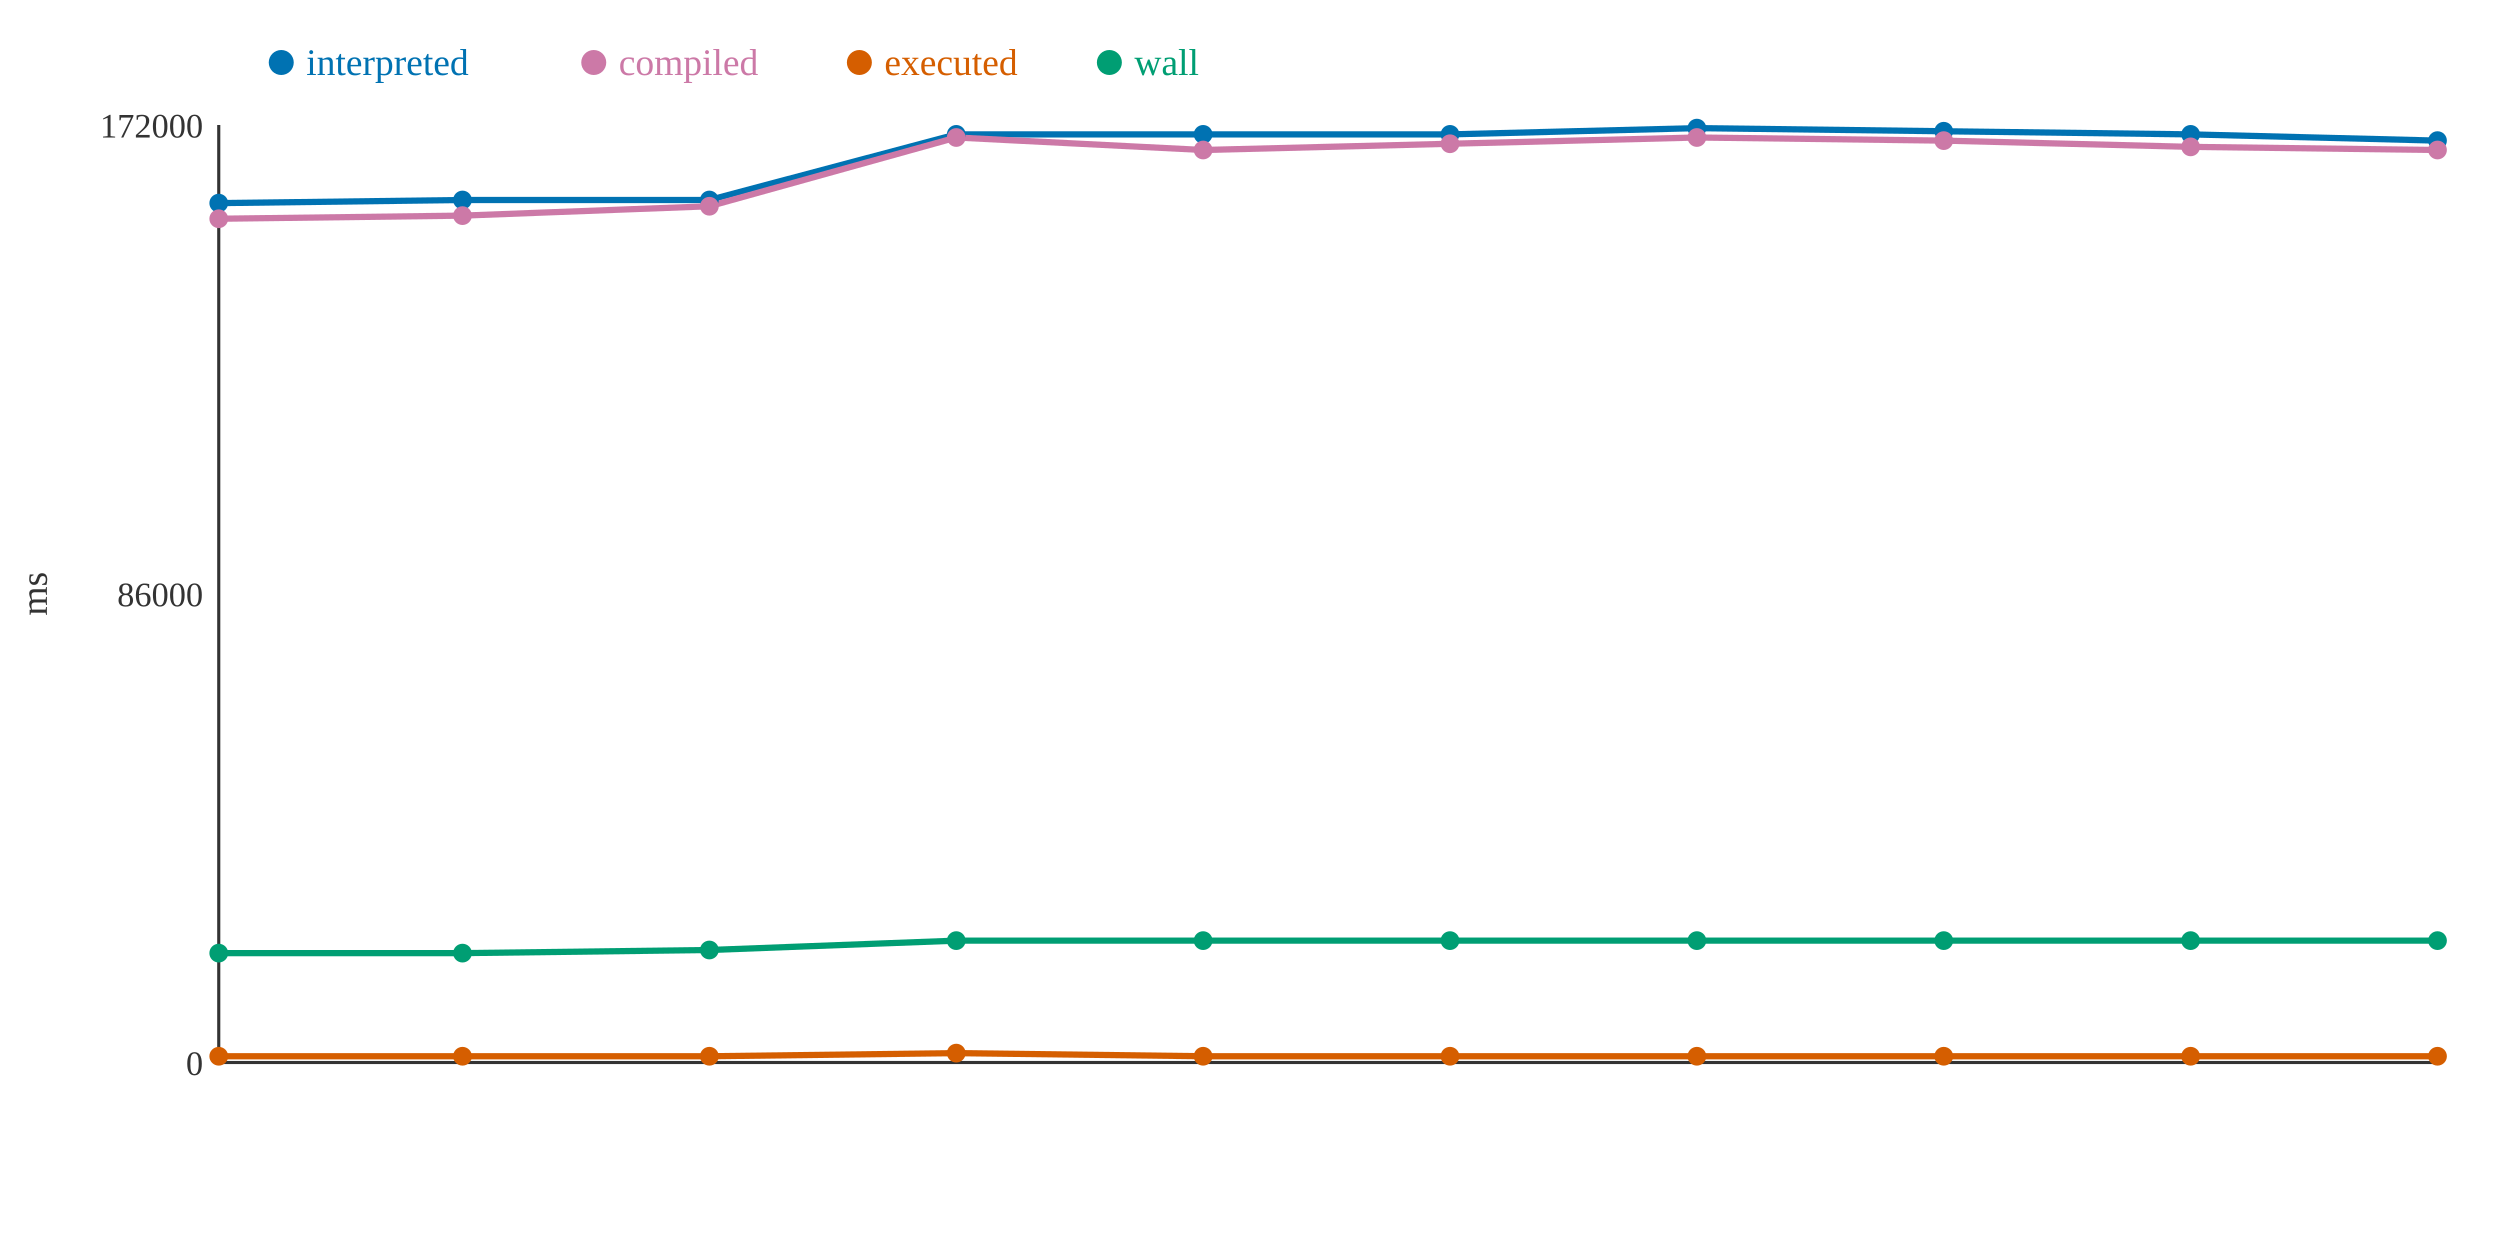
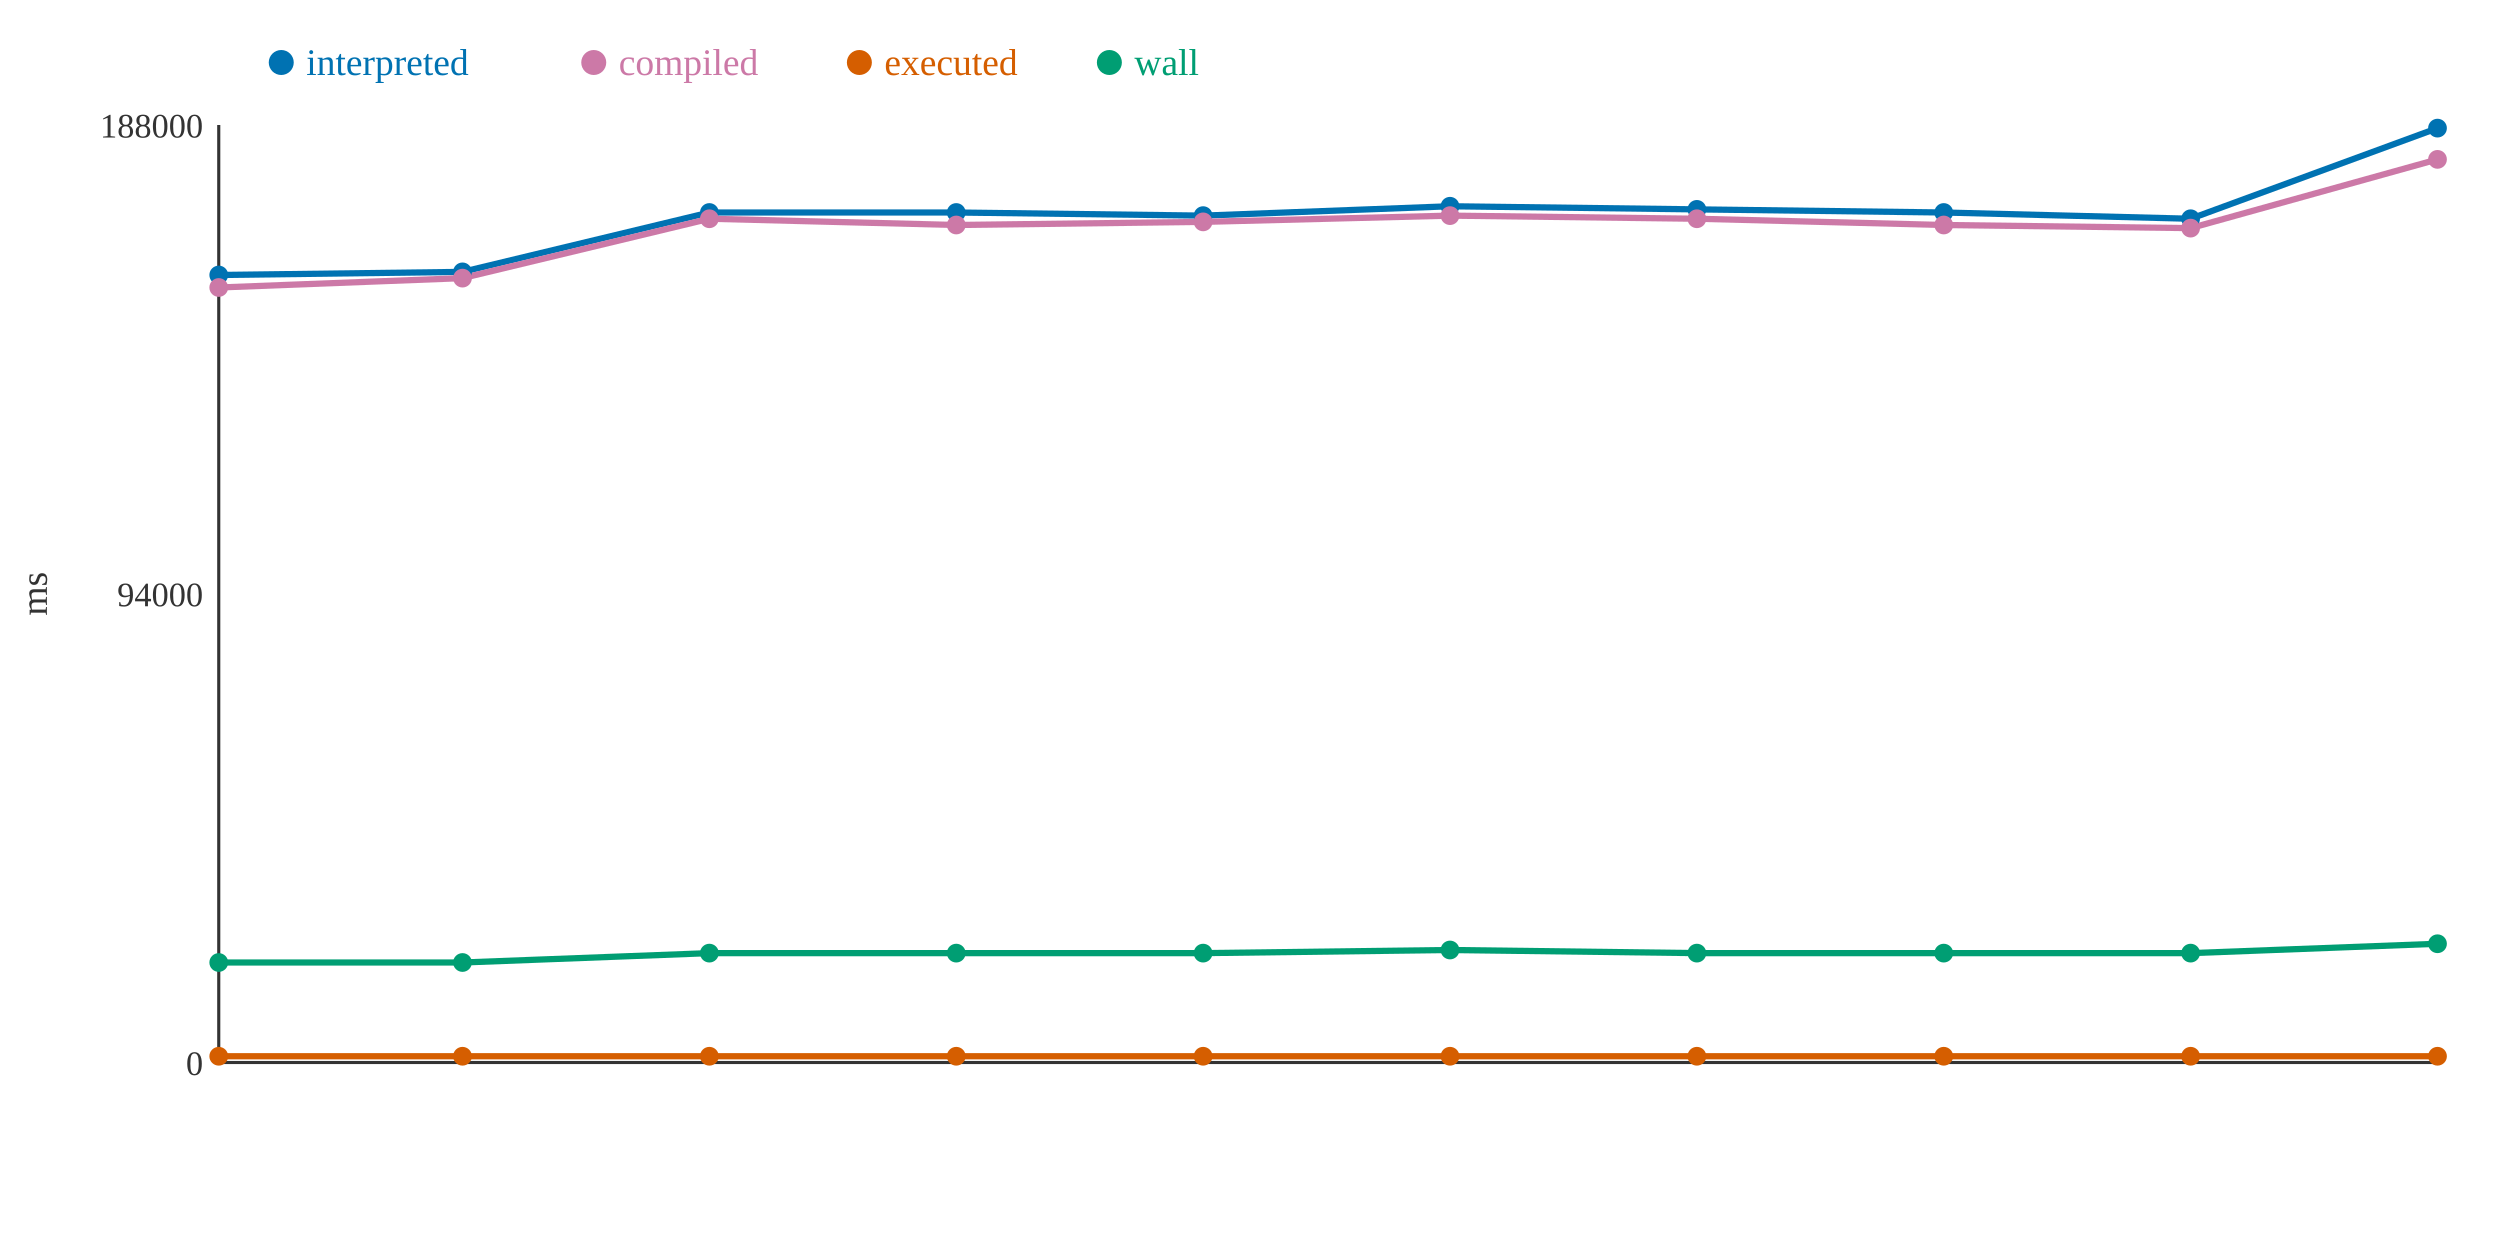
<svg xmlns="http://www.w3.org/2000/svg" width="800" height="400">
  <rect width="800" height="400" fill="white" />
  <line x1="70" y1="40" x2="70" y2="340" stroke="#333" stroke-width="1" />
  <line x1="70" y1="340" x2="780" y2="340" stroke="#333" stroke-width="1" />
  <text x="65" y="344" text-anchor="end" font-size="11" fill="#333">0</text>
-   <text x="65" y="194" text-anchor="end" font-size="11" fill="#333">86000</text>
-   <text x="65" y="44" text-anchor="end" font-size="11" fill="#333">172000</text>
+   <text x="65" y="194" text-anchor="end" font-size="11" fill="#333">94000</text>
+   <text x="65" y="44" text-anchor="end" font-size="11" fill="#333">188000</text>
  <text x="15" y="190" text-anchor="middle" font-size="12" fill="#333" transform="rotate(-90 15 190)">ms</text>
-   <polyline points="70,65 148,64 227,64 306,43 385,43 464,43 543,41 622,42 701,43 780,45" fill="none" stroke="#0072B2" stroke-width="2" />
-   <polyline points="70,70 148,69 227,66 306,44 385,48 464,46 543,44 622,45 701,47 780,48" fill="none" stroke="#CC79A7" stroke-width="2" />
-   <polyline points="70,338 148,338 227,338 306,337 385,338 464,338 543,338 622,338 701,338 780,338" fill="none" stroke="#D55E00" stroke-width="2" />
-   <polyline points="70,305 148,305 227,304 306,301 385,301 464,301 543,301 622,301 701,301 780,301" fill="none" stroke="#009E73" stroke-width="2" />
-   <circle cx="70" cy="65" r="3" fill="#0072B2" />
-   <circle cx="70" cy="70" r="3" fill="#CC79A7" />
+   <polyline points="70,88 148,87 227,68 306,68 385,69 464,66 543,67 622,68 701,70 780,41" fill="none" stroke="#0072B2" stroke-width="2" />
+   <polyline points="70,92 148,89 227,70 306,72 385,71 464,69 543,70 622,72 701,73 780,51" fill="none" stroke="#CC79A7" stroke-width="2" />
+   <polyline points="70,338 148,338 227,338 306,338 385,338 464,338 543,338 622,338 701,338 780,338" fill="none" stroke="#D55E00" stroke-width="2" />
+   <polyline points="70,308 148,308 227,305 306,305 385,305 464,304 543,305 622,305 701,305 780,302" fill="none" stroke="#009E73" stroke-width="2" />
+   <circle cx="70" cy="88" r="3" fill="#0072B2" />
+   <circle cx="70" cy="92" r="3" fill="#CC79A7" />
  <circle cx="70" cy="338" r="3" fill="#D55E00" />
-   <circle cx="70" cy="305" r="3" fill="#009E73" />
-   <circle cx="148" cy="64" r="3" fill="#0072B2" />
-   <circle cx="148" cy="69" r="3" fill="#CC79A7" />
+   <circle cx="70" cy="308" r="3" fill="#009E73" />
+   <circle cx="148" cy="87" r="3" fill="#0072B2" />
+   <circle cx="148" cy="89" r="3" fill="#CC79A7" />
  <circle cx="148" cy="338" r="3" fill="#D55E00" />
-   <circle cx="148" cy="305" r="3" fill="#009E73" />
-   <circle cx="227" cy="64" r="3" fill="#0072B2" />
-   <circle cx="227" cy="66" r="3" fill="#CC79A7" />
+   <circle cx="148" cy="308" r="3" fill="#009E73" />
+   <circle cx="227" cy="68" r="3" fill="#0072B2" />
+   <circle cx="227" cy="70" r="3" fill="#CC79A7" />
  <circle cx="227" cy="338" r="3" fill="#D55E00" />
-   <circle cx="227" cy="304" r="3" fill="#009E73" />
-   <circle cx="306" cy="43" r="3" fill="#0072B2" />
-   <circle cx="306" cy="44" r="3" fill="#CC79A7" />
-   <circle cx="306" cy="337" r="3" fill="#D55E00" />
-   <circle cx="306" cy="301" r="3" fill="#009E73" />
-   <circle cx="385" cy="43" r="3" fill="#0072B2" />
-   <circle cx="385" cy="48" r="3" fill="#CC79A7" />
+   <circle cx="227" cy="305" r="3" fill="#009E73" />
+   <circle cx="306" cy="68" r="3" fill="#0072B2" />
+   <circle cx="306" cy="72" r="3" fill="#CC79A7" />
+   <circle cx="306" cy="338" r="3" fill="#D55E00" />
+   <circle cx="306" cy="305" r="3" fill="#009E73" />
+   <circle cx="385" cy="69" r="3" fill="#0072B2" />
+   <circle cx="385" cy="71" r="3" fill="#CC79A7" />
  <circle cx="385" cy="338" r="3" fill="#D55E00" />
-   <circle cx="385" cy="301" r="3" fill="#009E73" />
-   <circle cx="464" cy="43" r="3" fill="#0072B2" />
-   <circle cx="464" cy="46" r="3" fill="#CC79A7" />
+   <circle cx="385" cy="305" r="3" fill="#009E73" />
+   <circle cx="464" cy="66" r="3" fill="#0072B2" />
+   <circle cx="464" cy="69" r="3" fill="#CC79A7" />
  <circle cx="464" cy="338" r="3" fill="#D55E00" />
-   <circle cx="464" cy="301" r="3" fill="#009E73" />
-   <circle cx="543" cy="41" r="3" fill="#0072B2" />
-   <circle cx="543" cy="44" r="3" fill="#CC79A7" />
+   <circle cx="464" cy="304" r="3" fill="#009E73" />
+   <circle cx="543" cy="67" r="3" fill="#0072B2" />
+   <circle cx="543" cy="70" r="3" fill="#CC79A7" />
  <circle cx="543" cy="338" r="3" fill="#D55E00" />
-   <circle cx="543" cy="301" r="3" fill="#009E73" />
-   <circle cx="622" cy="42" r="3" fill="#0072B2" />
-   <circle cx="622" cy="45" r="3" fill="#CC79A7" />
+   <circle cx="543" cy="305" r="3" fill="#009E73" />
+   <circle cx="622" cy="68" r="3" fill="#0072B2" />
+   <circle cx="622" cy="72" r="3" fill="#CC79A7" />
  <circle cx="622" cy="338" r="3" fill="#D55E00" />
-   <circle cx="622" cy="301" r="3" fill="#009E73" />
-   <circle cx="701" cy="43" r="3" fill="#0072B2" />
-   <circle cx="701" cy="47" r="3" fill="#CC79A7" />
+   <circle cx="622" cy="305" r="3" fill="#009E73" />
+   <circle cx="701" cy="70" r="3" fill="#0072B2" />
+   <circle cx="701" cy="73" r="3" fill="#CC79A7" />
  <circle cx="701" cy="338" r="3" fill="#D55E00" />
-   <circle cx="701" cy="301" r="3" fill="#009E73" />
-   <circle cx="780" cy="45" r="3" fill="#0072B2" />
-   <circle cx="780" cy="48" r="3" fill="#CC79A7" />
+   <circle cx="701" cy="305" r="3" fill="#009E73" />
+   <circle cx="780" cy="41" r="3" fill="#0072B2" />
+   <circle cx="780" cy="51" r="3" fill="#CC79A7" />
  <circle cx="780" cy="338" r="3" fill="#D55E00" />
-   <circle cx="780" cy="301" r="3" fill="#009E73" />
+   <circle cx="780" cy="302" r="3" fill="#009E73" />
  <circle cx="90" cy="20" r="4" fill="#0072B2" />
  <text x="98" y="24" text-anchor="start" font-size="12" fill="#0072B2">interpreted</text>
  <circle cx="190" cy="20" r="4" fill="#CC79A7" />
  <text x="198" y="24" text-anchor="start" font-size="12" fill="#CC79A7">compiled</text>
  <circle cx="275" cy="20" r="4" fill="#D55E00" />
  <text x="283" y="24" text-anchor="start" font-size="12" fill="#D55E00">executed</text>
  <circle cx="355" cy="20" r="4" fill="#009E73" />
  <text x="363" y="24" text-anchor="start" font-size="12" fill="#009E73">wall</text>
</svg>
